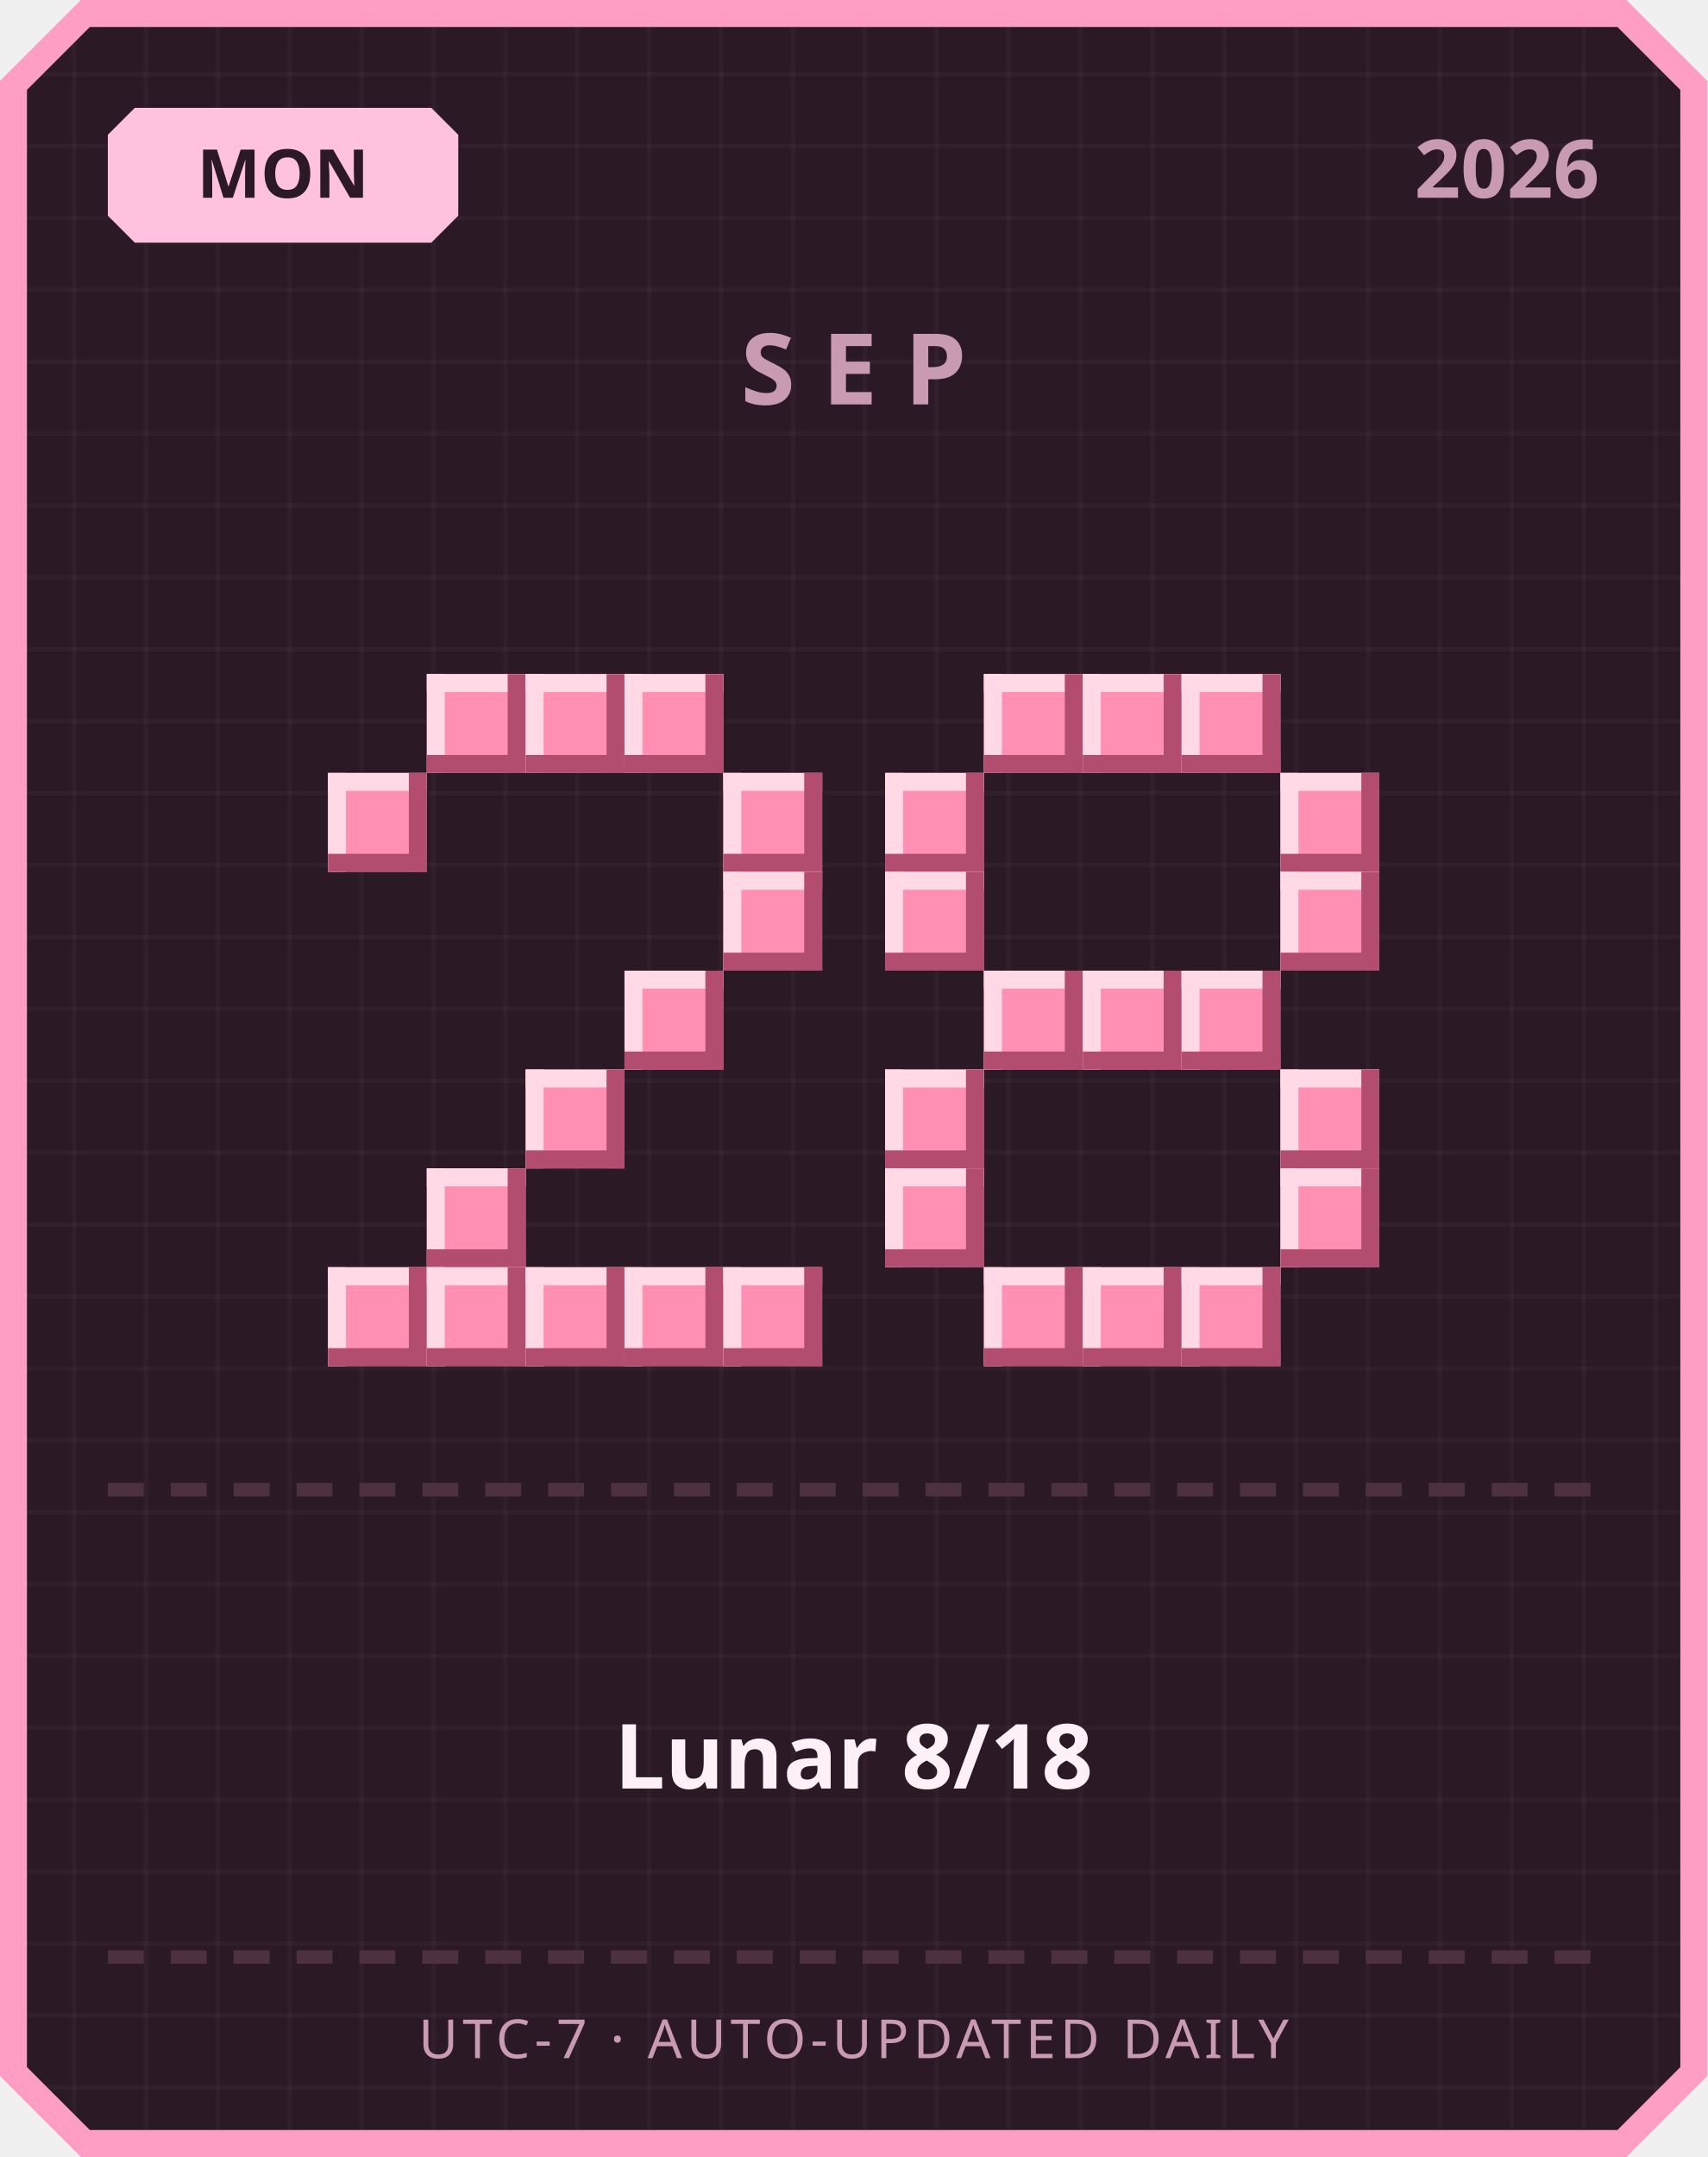
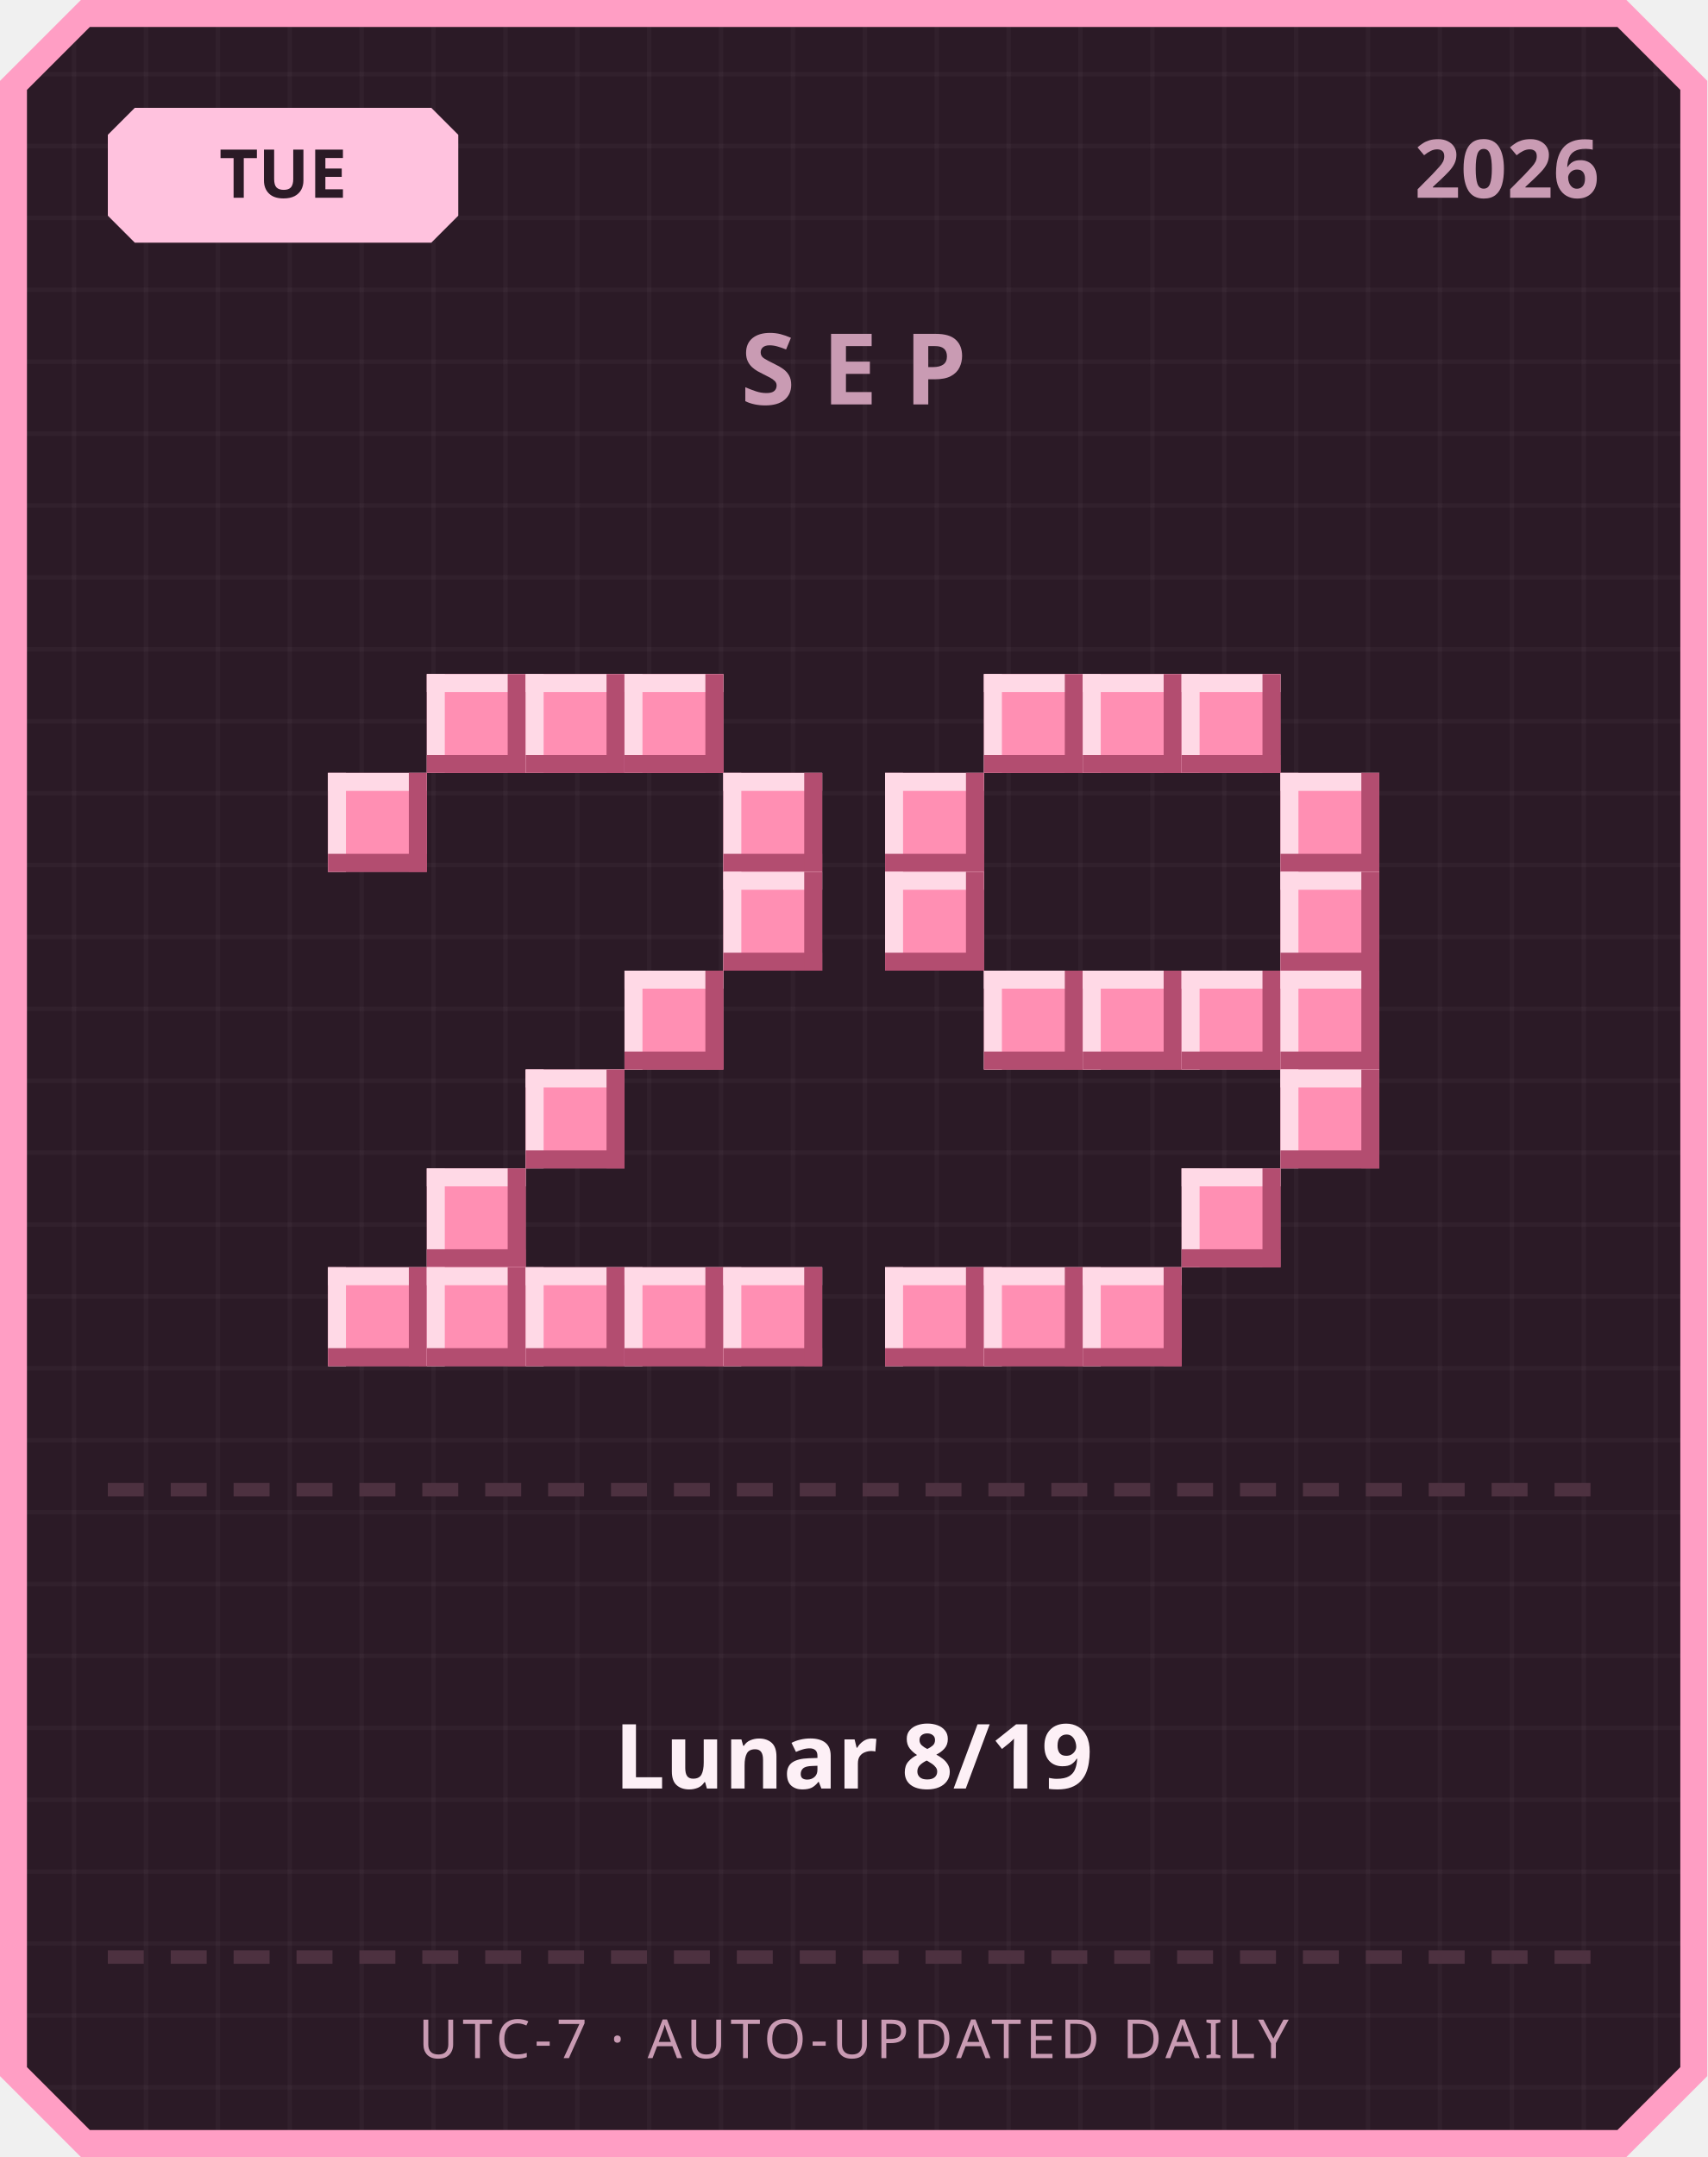
<svg xmlns="http://www.w3.org/2000/svg" width="380" height="480" viewBox="0 0 380 480">
  <defs>
    <pattern id="grid" width="16" height="16" patternUnits="userSpaceOnUse">
      <rect width="16" height="16" fill="#2b1a26" />
      <rect width="1" height="16" fill="#ffffff" opacity="0.03" />
      <rect width="16" height="1" fill="#ffffff" opacity="0.03" />
    </pattern>
  </defs>
  <path d="M 18,0 L 362,0 L 380,18 L 380,462 L 362,480 L 18,480 L 0,462 L 0,18 Z" fill="#ff9ec4" />
  <path d="M 20,6 L 360,6 L 374,20 L 374,460 L 360,474 L 20,474 L 6,460 L 6,20 Z" fill="url(#grid)" />
  <path d="M 30,24 L 96,24 L 102,30 L 102,48 L 96,54 L 30,54 L 24,48 L 24,30 Z" fill="#ffc2de" />
-   <text x="63" y="44" text-anchor="middle" font-family="'Segoe UI', sans-serif" font-size="15" font-weight="700" fill="#2b1a26">MON</text>
+   <text x="63" y="44" text-anchor="middle" font-family="'Segoe UI', sans-serif" font-size="15" font-weight="700" fill="#2b1a26">TUE</text>
  <text x="356" y="44" text-anchor="end" font-family="'Segoe UI', sans-serif" font-size="18" font-weight="700" fill="#c99bb3">2026</text>
  <text x="190" y="90" text-anchor="middle" font-family="'Segoe UI', sans-serif" font-size="22" font-weight="700" letter-spacing="6" fill="#c99bb3">SEP</text>
  <rect x="95" y="150" width="22" height="22" fill="#ff8fb3" />
  <rect x="95" y="150" width="22" height="4" fill="#ffd9e6" />
  <rect x="95" y="150" width="4" height="22" fill="#ffd9e6" />
  <rect x="95" y="168" width="22" height="4" fill="#b34d70" />
  <rect x="113" y="150" width="4" height="22" fill="#b34d70" />
  <rect x="117" y="150" width="22" height="22" fill="#ff8fb3" />
  <rect x="117" y="150" width="22" height="4" fill="#ffd9e6" />
  <rect x="117" y="150" width="4" height="22" fill="#ffd9e6" />
  <rect x="117" y="168" width="22" height="4" fill="#b34d70" />
  <rect x="135" y="150" width="4" height="22" fill="#b34d70" />
  <rect x="139" y="150" width="22" height="22" fill="#ff8fb3" />
  <rect x="139" y="150" width="22" height="4" fill="#ffd9e6" />
  <rect x="139" y="150" width="4" height="22" fill="#ffd9e6" />
  <rect x="139" y="168" width="22" height="4" fill="#b34d70" />
  <rect x="157" y="150" width="4" height="22" fill="#b34d70" />
  <rect x="73" y="172" width="22" height="22" fill="#ff8fb3" />
  <rect x="73" y="172" width="22" height="4" fill="#ffd9e6" />
  <rect x="73" y="172" width="4" height="22" fill="#ffd9e6" />
  <rect x="73" y="190" width="22" height="4" fill="#b34d70" />
  <rect x="91" y="172" width="4" height="22" fill="#b34d70" />
  <rect x="161" y="172" width="22" height="22" fill="#ff8fb3" />
  <rect x="161" y="172" width="22" height="4" fill="#ffd9e6" />
  <rect x="161" y="172" width="4" height="22" fill="#ffd9e6" />
  <rect x="161" y="190" width="22" height="4" fill="#b34d70" />
  <rect x="179" y="172" width="4" height="22" fill="#b34d70" />
  <rect x="161" y="194" width="22" height="22" fill="#ff8fb3" />
  <rect x="161" y="194" width="22" height="4" fill="#ffd9e6" />
  <rect x="161" y="194" width="4" height="22" fill="#ffd9e6" />
  <rect x="161" y="212" width="22" height="4" fill="#b34d70" />
  <rect x="179" y="194" width="4" height="22" fill="#b34d70" />
  <rect x="139" y="216" width="22" height="22" fill="#ff8fb3" />
  <rect x="139" y="216" width="22" height="4" fill="#ffd9e6" />
  <rect x="139" y="216" width="4" height="22" fill="#ffd9e6" />
  <rect x="139" y="234" width="22" height="4" fill="#b34d70" />
  <rect x="157" y="216" width="4" height="22" fill="#b34d70" />
  <rect x="117" y="238" width="22" height="22" fill="#ff8fb3" />
  <rect x="117" y="238" width="22" height="4" fill="#ffd9e6" />
  <rect x="117" y="238" width="4" height="22" fill="#ffd9e6" />
  <rect x="117" y="256" width="22" height="4" fill="#b34d70" />
  <rect x="135" y="238" width="4" height="22" fill="#b34d70" />
  <rect x="95" y="260" width="22" height="22" fill="#ff8fb3" />
  <rect x="95" y="260" width="22" height="4" fill="#ffd9e6" />
  <rect x="95" y="260" width="4" height="22" fill="#ffd9e6" />
  <rect x="95" y="278" width="22" height="4" fill="#b34d70" />
  <rect x="113" y="260" width="4" height="22" fill="#b34d70" />
  <rect x="73" y="282" width="22" height="22" fill="#ff8fb3" />
  <rect x="73" y="282" width="22" height="4" fill="#ffd9e6" />
  <rect x="73" y="282" width="4" height="22" fill="#ffd9e6" />
  <rect x="73" y="300" width="22" height="4" fill="#b34d70" />
  <rect x="91" y="282" width="4" height="22" fill="#b34d70" />
  <rect x="95" y="282" width="22" height="22" fill="#ff8fb3" />
  <rect x="95" y="282" width="22" height="4" fill="#ffd9e6" />
  <rect x="95" y="282" width="4" height="22" fill="#ffd9e6" />
  <rect x="95" y="300" width="22" height="4" fill="#b34d70" />
  <rect x="113" y="282" width="4" height="22" fill="#b34d70" />
  <rect x="117" y="282" width="22" height="22" fill="#ff8fb3" />
  <rect x="117" y="282" width="22" height="4" fill="#ffd9e6" />
  <rect x="117" y="282" width="4" height="22" fill="#ffd9e6" />
  <rect x="117" y="300" width="22" height="4" fill="#b34d70" />
  <rect x="135" y="282" width="4" height="22" fill="#b34d70" />
  <rect x="139" y="282" width="22" height="22" fill="#ff8fb3" />
  <rect x="139" y="282" width="22" height="4" fill="#ffd9e6" />
  <rect x="139" y="282" width="4" height="22" fill="#ffd9e6" />
  <rect x="139" y="300" width="22" height="4" fill="#b34d70" />
  <rect x="157" y="282" width="4" height="22" fill="#b34d70" />
  <rect x="161" y="282" width="22" height="22" fill="#ff8fb3" />
  <rect x="161" y="282" width="22" height="4" fill="#ffd9e6" />
  <rect x="161" y="282" width="4" height="22" fill="#ffd9e6" />
  <rect x="161" y="300" width="22" height="4" fill="#b34d70" />
  <rect x="179" y="282" width="4" height="22" fill="#b34d70" />
  <rect x="219" y="150" width="22" height="22" fill="#ff8fb3" />
  <rect x="219" y="150" width="22" height="4" fill="#ffd9e6" />
  <rect x="219" y="150" width="4" height="22" fill="#ffd9e6" />
  <rect x="219" y="168" width="22" height="4" fill="#b34d70" />
  <rect x="237" y="150" width="4" height="22" fill="#b34d70" />
  <rect x="241" y="150" width="22" height="22" fill="#ff8fb3" />
  <rect x="241" y="150" width="22" height="4" fill="#ffd9e6" />
  <rect x="241" y="150" width="4" height="22" fill="#ffd9e6" />
  <rect x="241" y="168" width="22" height="4" fill="#b34d70" />
  <rect x="259" y="150" width="4" height="22" fill="#b34d70" />
  <rect x="263" y="150" width="22" height="22" fill="#ff8fb3" />
  <rect x="263" y="150" width="22" height="4" fill="#ffd9e6" />
  <rect x="263" y="150" width="4" height="22" fill="#ffd9e6" />
  <rect x="263" y="168" width="22" height="4" fill="#b34d70" />
  <rect x="281" y="150" width="4" height="22" fill="#b34d70" />
  <rect x="197" y="172" width="22" height="22" fill="#ff8fb3" />
  <rect x="197" y="172" width="22" height="4" fill="#ffd9e6" />
  <rect x="197" y="172" width="4" height="22" fill="#ffd9e6" />
  <rect x="197" y="190" width="22" height="4" fill="#b34d70" />
  <rect x="215" y="172" width="4" height="22" fill="#b34d70" />
  <rect x="285" y="172" width="22" height="22" fill="#ff8fb3" />
  <rect x="285" y="172" width="22" height="4" fill="#ffd9e6" />
  <rect x="285" y="172" width="4" height="22" fill="#ffd9e6" />
  <rect x="285" y="190" width="22" height="4" fill="#b34d70" />
  <rect x="303" y="172" width="4" height="22" fill="#b34d70" />
  <rect x="197" y="194" width="22" height="22" fill="#ff8fb3" />
  <rect x="197" y="194" width="22" height="4" fill="#ffd9e6" />
  <rect x="197" y="194" width="4" height="22" fill="#ffd9e6" />
  <rect x="197" y="212" width="22" height="4" fill="#b34d70" />
  <rect x="215" y="194" width="4" height="22" fill="#b34d70" />
  <rect x="285" y="194" width="22" height="22" fill="#ff8fb3" />
  <rect x="285" y="194" width="22" height="4" fill="#ffd9e6" />
  <rect x="285" y="194" width="4" height="22" fill="#ffd9e6" />
  <rect x="285" y="212" width="22" height="4" fill="#b34d70" />
  <rect x="303" y="194" width="4" height="22" fill="#b34d70" />
  <rect x="219" y="216" width="22" height="22" fill="#ff8fb3" />
  <rect x="219" y="216" width="22" height="4" fill="#ffd9e6" />
  <rect x="219" y="216" width="4" height="22" fill="#ffd9e6" />
  <rect x="219" y="234" width="22" height="4" fill="#b34d70" />
  <rect x="237" y="216" width="4" height="22" fill="#b34d70" />
  <rect x="241" y="216" width="22" height="22" fill="#ff8fb3" />
  <rect x="241" y="216" width="22" height="4" fill="#ffd9e6" />
  <rect x="241" y="216" width="4" height="22" fill="#ffd9e6" />
  <rect x="241" y="234" width="22" height="4" fill="#b34d70" />
  <rect x="259" y="216" width="4" height="22" fill="#b34d70" />
  <rect x="263" y="216" width="22" height="22" fill="#ff8fb3" />
  <rect x="263" y="216" width="22" height="4" fill="#ffd9e6" />
  <rect x="263" y="216" width="4" height="22" fill="#ffd9e6" />
  <rect x="263" y="234" width="22" height="4" fill="#b34d70" />
  <rect x="281" y="216" width="4" height="22" fill="#b34d70" />
-   <rect x="197" y="238" width="22" height="22" fill="#ff8fb3" />
-   <rect x="197" y="238" width="22" height="4" fill="#ffd9e6" />
-   <rect x="197" y="238" width="4" height="22" fill="#ffd9e6" />
-   <rect x="197" y="256" width="22" height="4" fill="#b34d70" />
-   <rect x="215" y="238" width="4" height="22" fill="#b34d70" />
+   <rect x="285" y="216" width="22" height="22" fill="#ff8fb3" />
+   <rect x="285" y="216" width="22" height="4" fill="#ffd9e6" />
+   <rect x="285" y="216" width="4" height="22" fill="#ffd9e6" />
+   <rect x="285" y="234" width="22" height="4" fill="#b34d70" />
+   <rect x="303" y="216" width="4" height="22" fill="#b34d70" />
  <rect x="285" y="238" width="22" height="22" fill="#ff8fb3" />
  <rect x="285" y="238" width="22" height="4" fill="#ffd9e6" />
  <rect x="285" y="238" width="4" height="22" fill="#ffd9e6" />
  <rect x="285" y="256" width="22" height="4" fill="#b34d70" />
  <rect x="303" y="238" width="4" height="22" fill="#b34d70" />
-   <rect x="197" y="260" width="22" height="22" fill="#ff8fb3" />
-   <rect x="197" y="260" width="22" height="4" fill="#ffd9e6" />
-   <rect x="197" y="260" width="4" height="22" fill="#ffd9e6" />
-   <rect x="197" y="278" width="22" height="4" fill="#b34d70" />
-   <rect x="215" y="260" width="4" height="22" fill="#b34d70" />
-   <rect x="285" y="260" width="22" height="22" fill="#ff8fb3" />
-   <rect x="285" y="260" width="22" height="4" fill="#ffd9e6" />
-   <rect x="285" y="260" width="4" height="22" fill="#ffd9e6" />
-   <rect x="285" y="278" width="22" height="4" fill="#b34d70" />
-   <rect x="303" y="260" width="4" height="22" fill="#b34d70" />
+   <rect x="263" y="260" width="22" height="22" fill="#ff8fb3" />
+   <rect x="263" y="260" width="22" height="4" fill="#ffd9e6" />
+   <rect x="263" y="260" width="4" height="22" fill="#ffd9e6" />
+   <rect x="263" y="278" width="22" height="4" fill="#b34d70" />
+   <rect x="281" y="260" width="4" height="22" fill="#b34d70" />
+   <rect x="197" y="282" width="22" height="22" fill="#ff8fb3" />
+   <rect x="197" y="282" width="22" height="4" fill="#ffd9e6" />
+   <rect x="197" y="282" width="4" height="22" fill="#ffd9e6" />
+   <rect x="197" y="300" width="22" height="4" fill="#b34d70" />
+   <rect x="215" y="282" width="4" height="22" fill="#b34d70" />
  <rect x="219" y="282" width="22" height="22" fill="#ff8fb3" />
  <rect x="219" y="282" width="22" height="4" fill="#ffd9e6" />
  <rect x="219" y="282" width="4" height="22" fill="#ffd9e6" />
  <rect x="219" y="300" width="22" height="4" fill="#b34d70" />
  <rect x="237" y="282" width="4" height="22" fill="#b34d70" />
  <rect x="241" y="282" width="22" height="22" fill="#ff8fb3" />
  <rect x="241" y="282" width="22" height="4" fill="#ffd9e6" />
  <rect x="241" y="282" width="4" height="22" fill="#ffd9e6" />
  <rect x="241" y="300" width="22" height="4" fill="#b34d70" />
  <rect x="259" y="282" width="4" height="22" fill="#b34d70" />
-   <rect x="263" y="282" width="22" height="22" fill="#ff8fb3" />
-   <rect x="263" y="282" width="22" height="4" fill="#ffd9e6" />
-   <rect x="263" y="282" width="4" height="22" fill="#ffd9e6" />
-   <rect x="263" y="300" width="22" height="4" fill="#b34d70" />
-   <rect x="281" y="282" width="4" height="22" fill="#b34d70" />
  <rect x="24" y="330" width="8" height="3" fill="#4d3140" />
  <rect x="38" y="330" width="8" height="3" fill="#4d3140" />
  <rect x="52" y="330" width="8" height="3" fill="#4d3140" />
  <rect x="66" y="330" width="8" height="3" fill="#4d3140" />
  <rect x="80" y="330" width="8" height="3" fill="#4d3140" />
  <rect x="94" y="330" width="8" height="3" fill="#4d3140" />
  <rect x="108" y="330" width="8" height="3" fill="#4d3140" />
  <rect x="122" y="330" width="8" height="3" fill="#4d3140" />
  <rect x="136" y="330" width="8" height="3" fill="#4d3140" />
  <rect x="150" y="330" width="8" height="3" fill="#4d3140" />
  <rect x="164" y="330" width="8" height="3" fill="#4d3140" />
  <rect x="178" y="330" width="8" height="3" fill="#4d3140" />
  <rect x="192" y="330" width="8" height="3" fill="#4d3140" />
  <rect x="206" y="330" width="8" height="3" fill="#4d3140" />
  <rect x="220" y="330" width="8" height="3" fill="#4d3140" />
  <rect x="234" y="330" width="8" height="3" fill="#4d3140" />
  <rect x="248" y="330" width="8" height="3" fill="#4d3140" />
  <rect x="262" y="330" width="8" height="3" fill="#4d3140" />
  <rect x="276" y="330" width="8" height="3" fill="#4d3140" />
  <rect x="290" y="330" width="8" height="3" fill="#4d3140" />
  <rect x="304" y="330" width="8" height="3" fill="#4d3140" />
  <rect x="318" y="330" width="8" height="3" fill="#4d3140" />
  <rect x="332" y="330" width="8" height="3" fill="#4d3140" />
  <rect x="346" y="330" width="8" height="3" fill="#4d3140" />
-   <text x="190" y="398" text-anchor="middle" font-family="'Segoe UI', 'Microsoft JhengHei', sans-serif" font-size="20" font-weight="700" fill="#fdf0f6">Lunar 8/18</text>
+   <text x="190" y="398" text-anchor="middle" font-family="'Segoe UI', 'Microsoft JhengHei', sans-serif" font-size="20" font-weight="700" fill="#fdf0f6">Lunar 8/19</text>
  <rect x="24" y="434" width="8" height="3" fill="#4d3140" />
  <rect x="38" y="434" width="8" height="3" fill="#4d3140" />
  <rect x="52" y="434" width="8" height="3" fill="#4d3140" />
  <rect x="66" y="434" width="8" height="3" fill="#4d3140" />
  <rect x="80" y="434" width="8" height="3" fill="#4d3140" />
  <rect x="94" y="434" width="8" height="3" fill="#4d3140" />
  <rect x="108" y="434" width="8" height="3" fill="#4d3140" />
  <rect x="122" y="434" width="8" height="3" fill="#4d3140" />
  <rect x="136" y="434" width="8" height="3" fill="#4d3140" />
  <rect x="150" y="434" width="8" height="3" fill="#4d3140" />
  <rect x="164" y="434" width="8" height="3" fill="#4d3140" />
  <rect x="178" y="434" width="8" height="3" fill="#4d3140" />
  <rect x="192" y="434" width="8" height="3" fill="#4d3140" />
  <rect x="206" y="434" width="8" height="3" fill="#4d3140" />
  <rect x="220" y="434" width="8" height="3" fill="#4d3140" />
  <rect x="234" y="434" width="8" height="3" fill="#4d3140" />
  <rect x="248" y="434" width="8" height="3" fill="#4d3140" />
  <rect x="262" y="434" width="8" height="3" fill="#4d3140" />
  <rect x="276" y="434" width="8" height="3" fill="#4d3140" />
  <rect x="290" y="434" width="8" height="3" fill="#4d3140" />
  <rect x="304" y="434" width="8" height="3" fill="#4d3140" />
  <rect x="318" y="434" width="8" height="3" fill="#4d3140" />
  <rect x="332" y="434" width="8" height="3" fill="#4d3140" />
  <rect x="346" y="434" width="8" height="3" fill="#4d3140" />
  <text x="190" y="458" text-anchor="middle" font-family="'Segoe UI', sans-serif" font-size="12" letter-spacing="1" fill="#c99bb3">UTC-7 · AUTO-UPDATED DAILY</text>
</svg>
